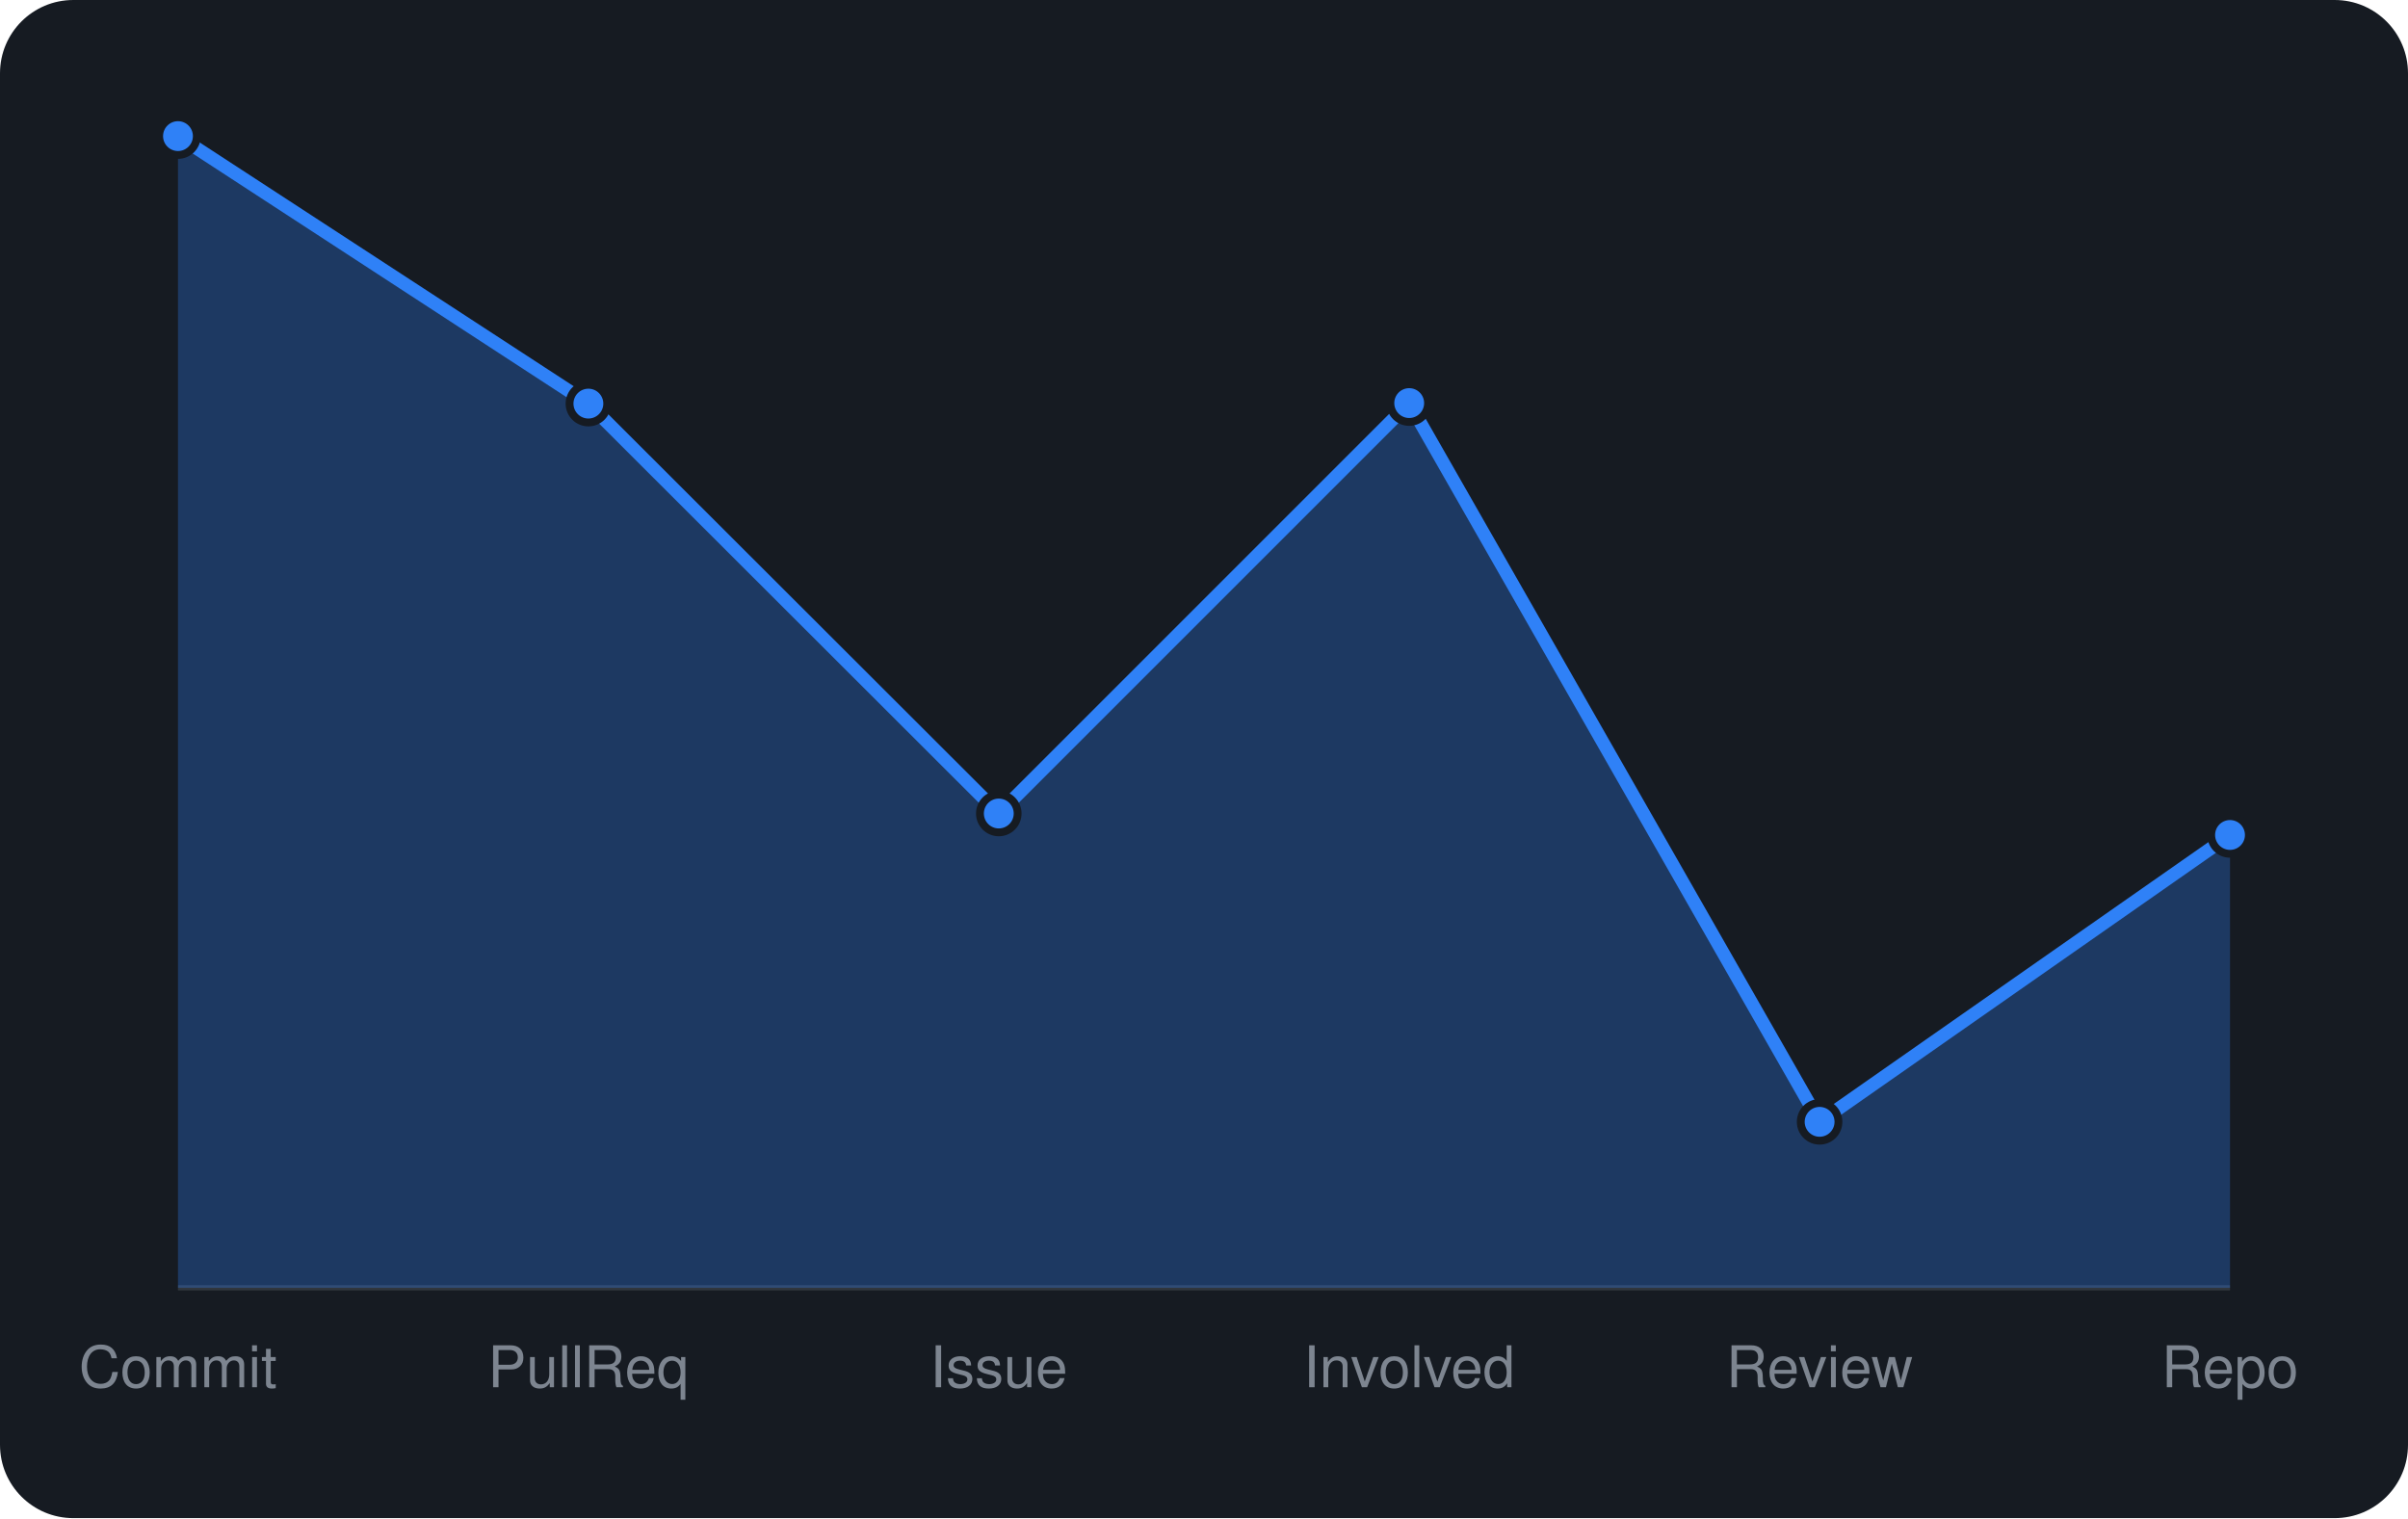
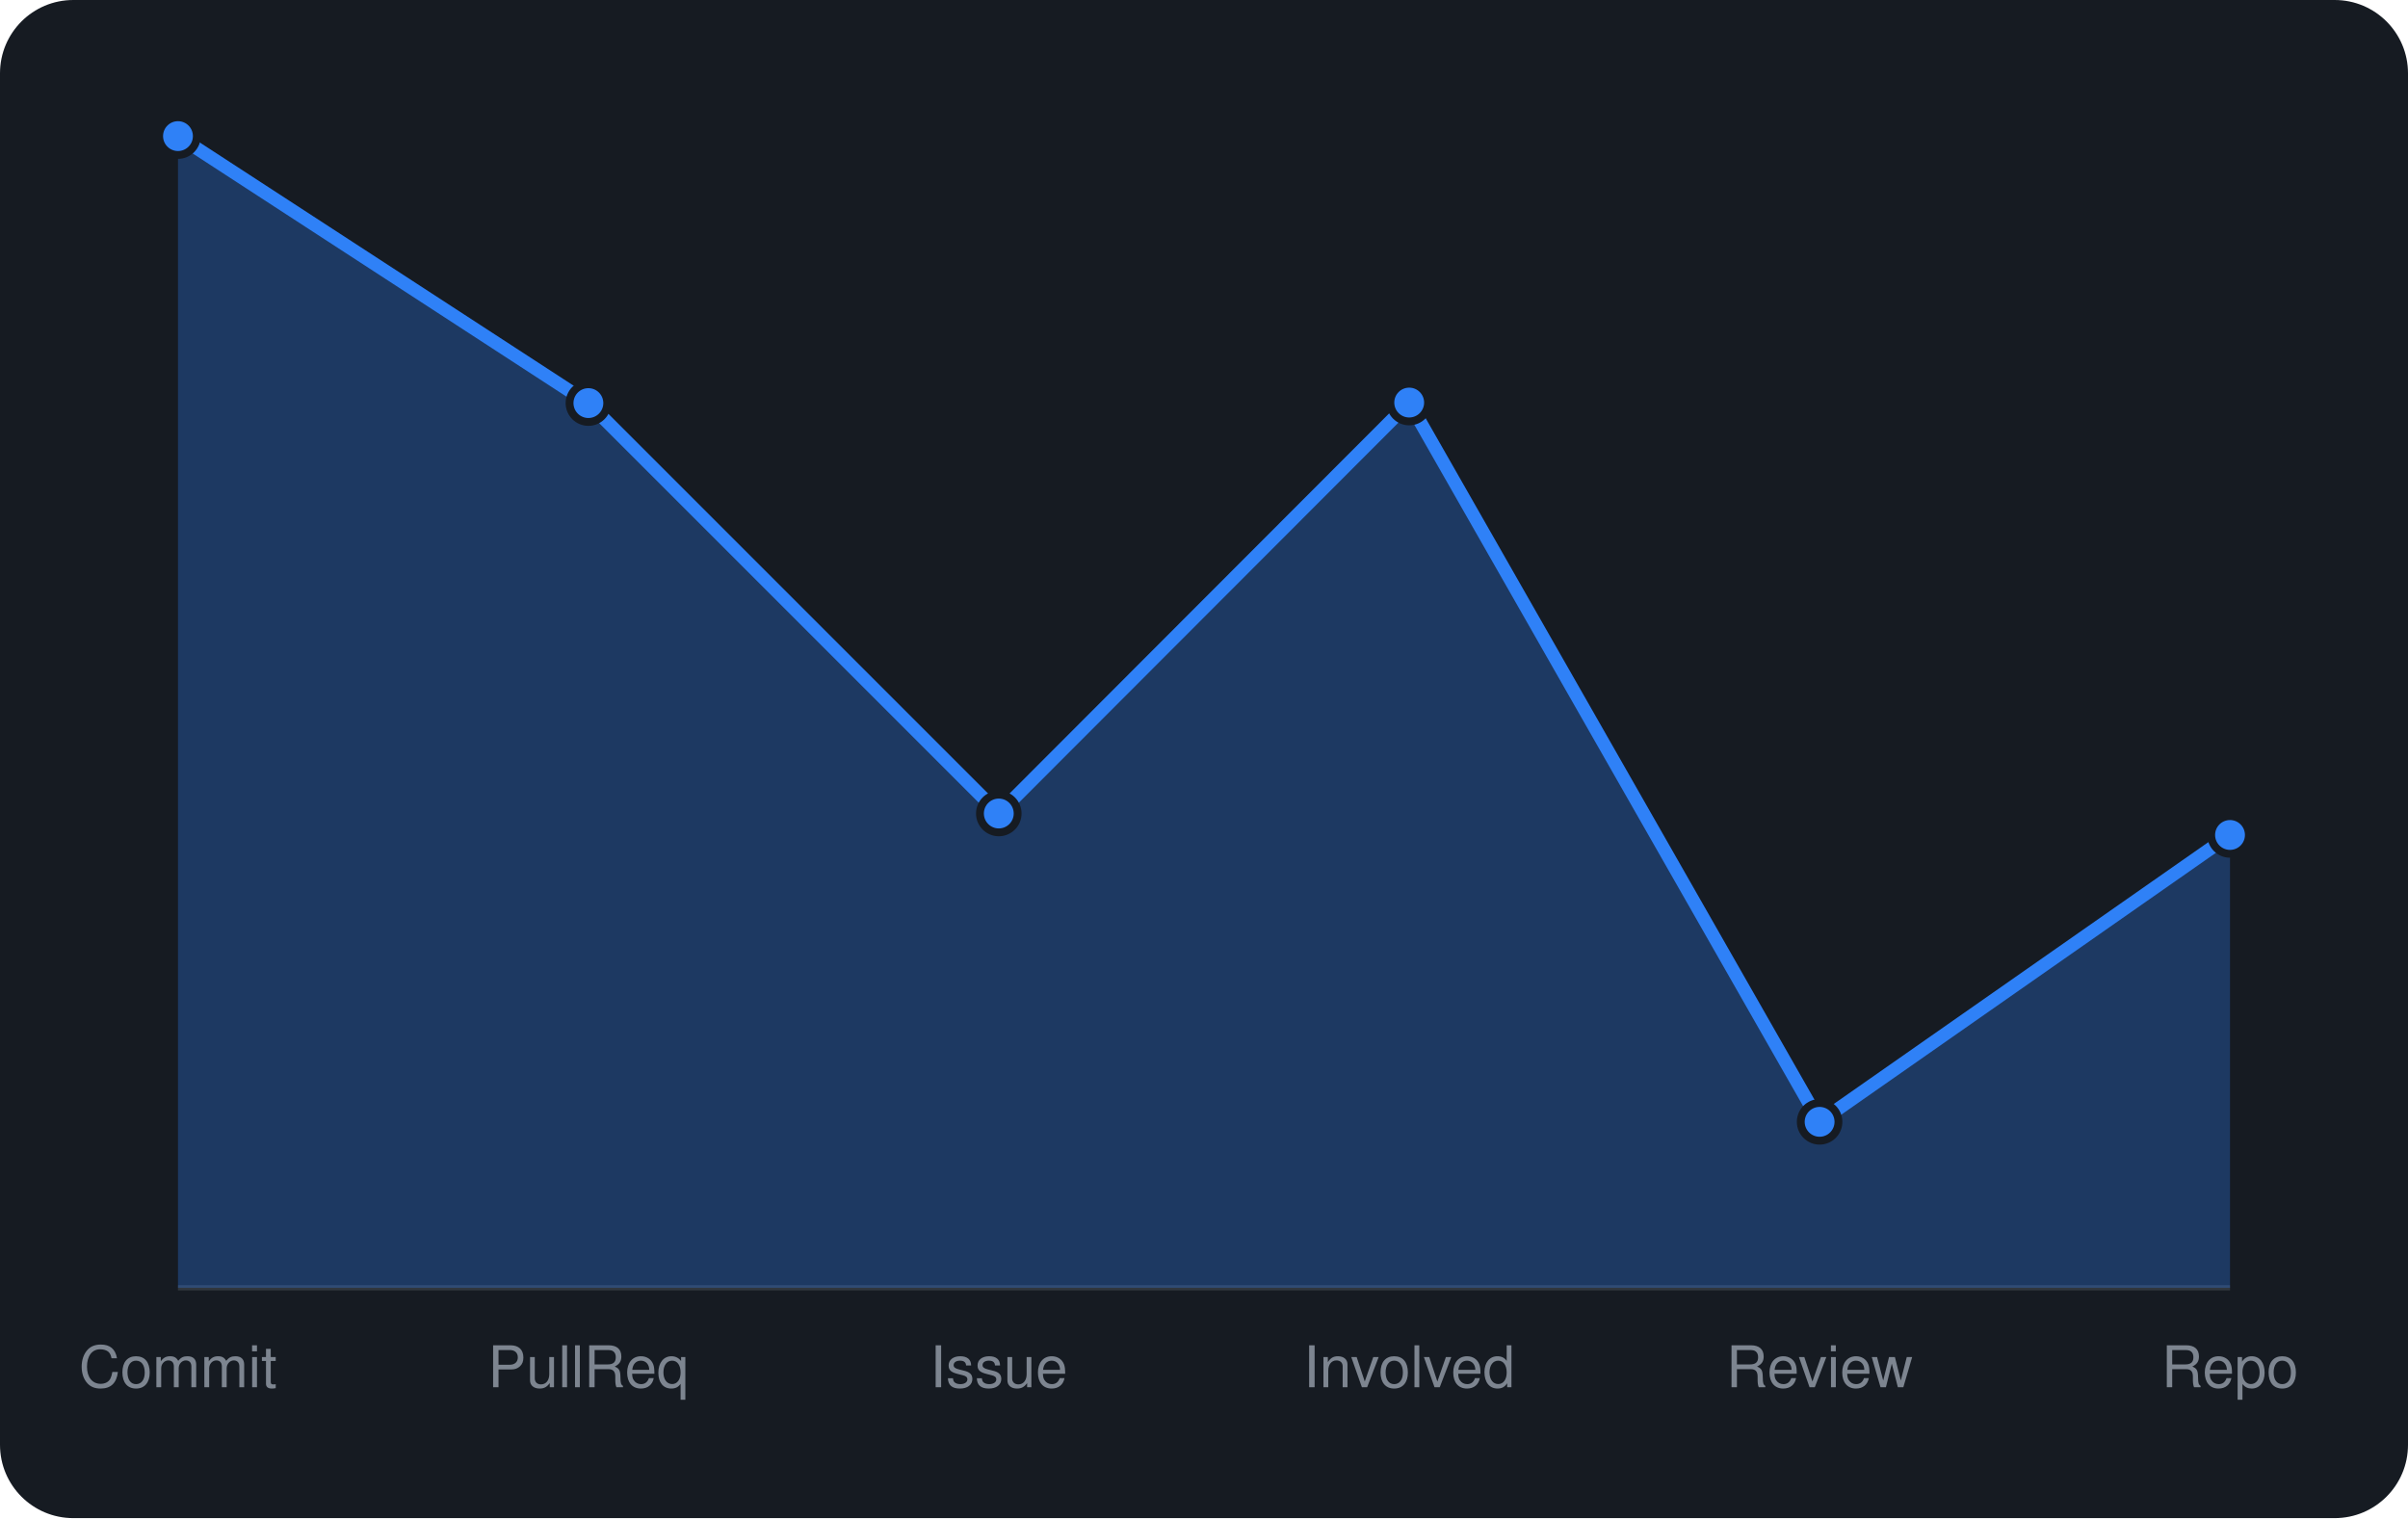
<svg xmlns="http://www.w3.org/2000/svg" viewBox="0 0 460 290" width="460" height="290" font-family="-apple-system,BlinkMacSystemFont,'Segoe UI',Helvetica,Arial,sans-serif">
  <rect width="460" height="290" rx="14" fill="#161b22" />
  <line x1="34" y1="246" x2="426" y2="246" stroke="#30363d" />
-   <path d="M34.0 246 L34.0 26.0L112.4 77.1L190.8 155.4L269.2 77.0L347.6 214.3L426.0 159.5 L426.0 246 Z" fill="rgba(47,129,247,0.3)" />
-   <path d="M34.0 26.0L112.4 77.1L190.8 155.4L269.2 77.0L347.6 214.3L426.0 159.5" fill="none" stroke="#2f81f7" stroke-width="2.5" stroke-linejoin="round" />
+   <path d="M34.0 246 L34.0 26.0L112.4 77.0L190.8 155.4L269.2 76.9L347.6 214.3L426.0 159.5 L426.0 246 Z" fill="rgba(47,129,247,0.3)" />
+   <path d="M34.0 26.0L112.4 77.0L190.8 155.4L269.2 76.9L347.6 214.3L426.0 159.5" fill="none" stroke="#2f81f7" stroke-width="2.5" stroke-linejoin="round" />
  <circle cx="34.0" cy="26.0" r="3.6" fill="#2f81f7" stroke="#161b22" stroke-width="1.5" />
-   <circle cx="112.4" cy="77.1" r="3.6" fill="#2f81f7" stroke="#161b22" stroke-width="1.5" />
+   <circle cx="112.4" cy="77.0" r="3.6" fill="#2f81f7" stroke="#161b22" stroke-width="1.5" />
  <circle cx="190.8" cy="155.4" r="3.6" fill="#2f81f7" stroke="#161b22" stroke-width="1.5" />
-   <circle cx="269.2" cy="77.0" r="3.6" fill="#2f81f7" stroke="#161b22" stroke-width="1.5" />
+   <circle cx="269.2" cy="76.9" r="3.6" fill="#2f81f7" stroke="#161b22" stroke-width="1.5" />
  <circle cx="347.6" cy="214.3" r="3.6" fill="#2f81f7" stroke="#161b22" stroke-width="1.5" />
  <circle cx="426.0" cy="159.5" r="3.6" fill="#2f81f7" stroke="#161b22" stroke-width="1.5" />
  <text x="34.0" y="265" text-anchor="middle" font-size="11" fill="#7d8590">Commit</text>
  <text x="112.4" y="265" text-anchor="middle" font-size="11" fill="#7d8590">PullReq</text>
  <text x="190.8" y="265" text-anchor="middle" font-size="11" fill="#7d8590">Issue</text>
  <text x="269.2" y="265" text-anchor="middle" font-size="11" fill="#7d8590">Involved</text>
  <text x="347.6" y="265" text-anchor="middle" font-size="11" fill="#7d8590">Review</text>
  <text x="426.0" y="265" text-anchor="middle" font-size="11" fill="#7d8590">Repo</text>
</svg>
